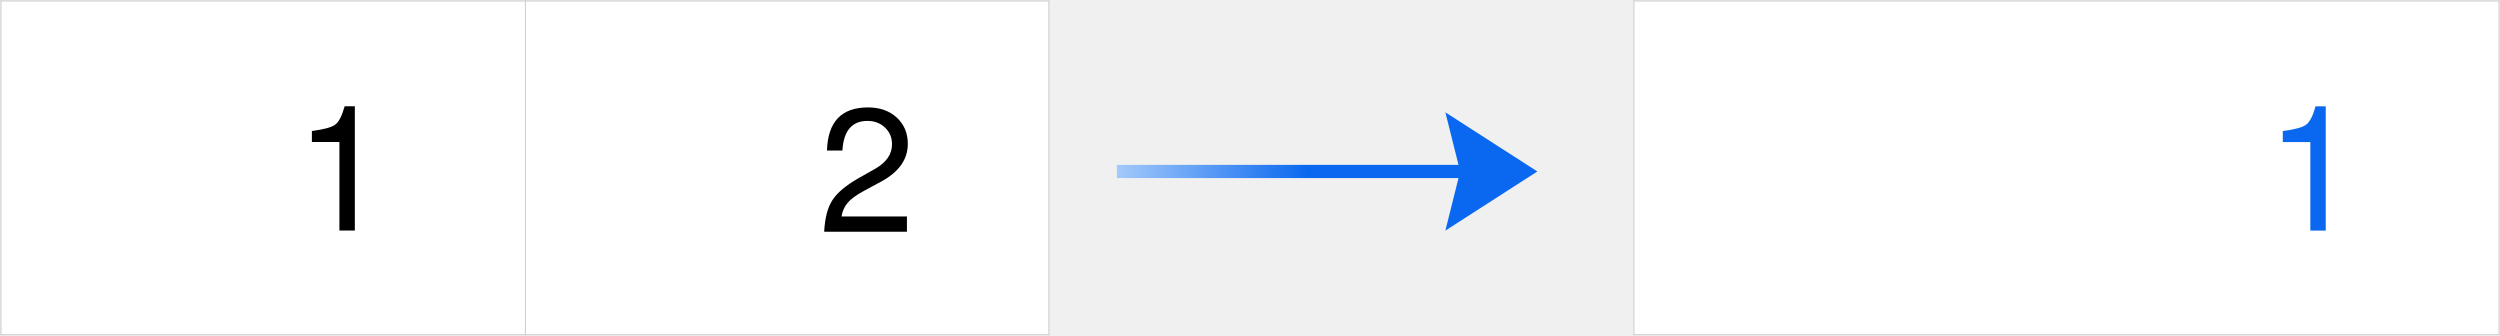
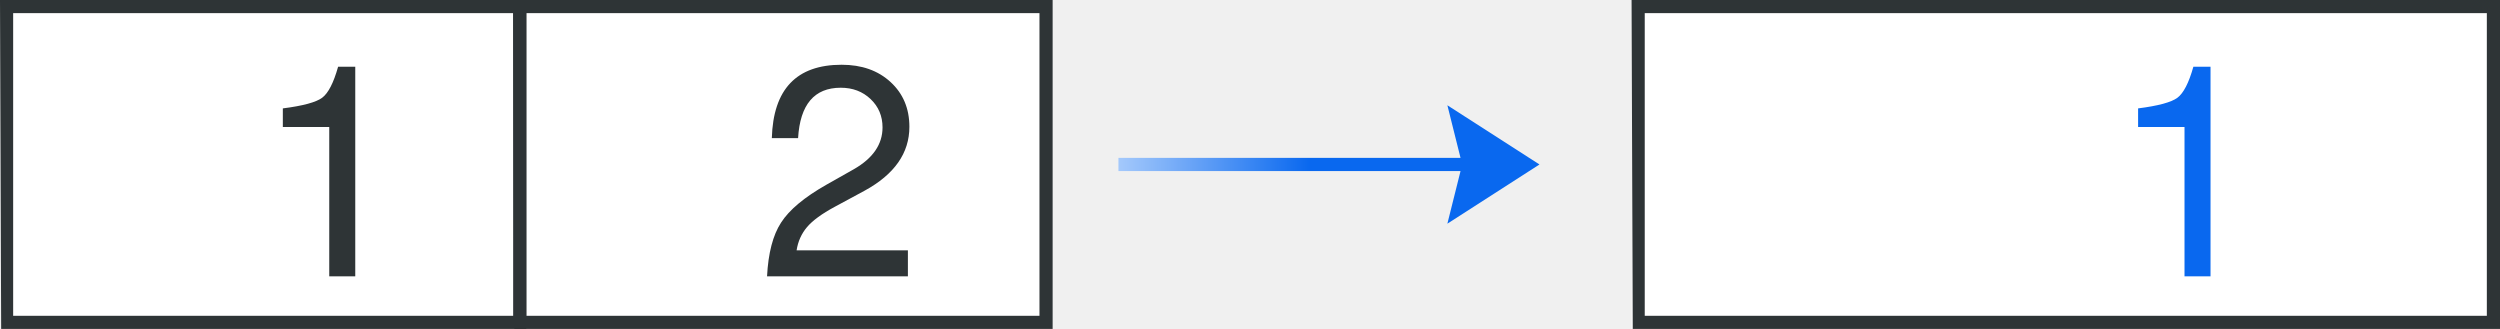
- <svg xmlns="http://www.w3.org/2000/svg" fill-rule="evenodd" height="6.76mm" preserveAspectRatio="xMidYMid" stroke-linejoin="round" stroke-width="28.222" viewBox="3842 7081 5034 676" width="50.34mm">
+ <svg xmlns="http://www.w3.org/2000/svg" fill-rule="evenodd" height="25" preserveAspectRatio="xMidYMid" stroke-linejoin="round" stroke-width="28.222" viewBox="3842 7081 5027.083 661.458" width="190">
  <defs>
-     <clipPath id="a">
-       <path d="m3842 7081h5034v676h-5034z" />
-     </clipPath>
-     <font horiz-adv-x="2048">
+     <font horiz-adv-x="2048" horiz-origin-x="0" horiz-origin-y="0" vert-adv-y="90" vert-origin-x="45" vert-origin-y="90">
      <font-face ascent="1879" descent="476" units-per-em="2048" />
      <missing-glyph d="M0 0 2047 0 2047 2047 0 2047 0 0Z" horiz-adv-x="2048" />
      <glyph d="M393 170 1098 170 1098 0 150 0 150 170C227 249 331 356 464 490 596 623 679 709 713 748 778 821 823 882 849 933 874 983 887 1032 887 1081 887 1160 859 1225 804 1275 748 1325 675 1350 586 1350 523 1350 456 1339 386 1317 315 1295 240 1262 160 1217L160 1421C241 1454 317 1478 388 1495 459 1512 523 1520 582 1520 737 1520 860 1481 952 1404 1044 1327 1090 1223 1090 1094 1090 1033 1079 975 1056 920 1033 865 991 800 930 725 913 706 860 650 771 558 682 465 556 336 393 170Z" horiz-adv-x="980" unicode="2" />
      <glyph d="M254 170 584 170 584 1309 225 1237 225 1421 582 1493 784 1493 784 170 1114 170 1114 0 254 0 254 170Z" horiz-adv-x="900" unicode="1" />
    </font>
-     <linearGradient id="b" gradientTransform="matrix(7.872856 0 0 13.7775 5766.644 7165.047)" gradientUnits="userSpaceOnUse" x1="90.157" x2="38.064" y1="20.118" y2="20.118">
+     <linearGradient id="a" gradientTransform="matrix(7.872856 0 0 13.7775 5766.644 7150.505)" gradientUnits="userSpaceOnUse" x1="90.157" x2="38.064" y1="20.118" y2="20.118">
      <stop offset="0" stop-color="#0968ef" />
      <stop offset="1" stop-color="#aecffc" />
    </linearGradient>
  </defs>
-   <g clip-path="url(#a)">
-     <path d="m3842 7081h2115v677h-2115z" fill="none" />
-     <path d="m3844 7083h1056v672h-1056z" fill="#fff" />
-     <path d="m4525.436 7366.965h-55.421v-22.239q36.006-4.589 46.949-12.708 10.943-8.119 19.062-37.065h20.474v250.277h-31.064z" />
-     <path d="m4900 7083h1054v672h-1054z" fill="#fff" />
-     <path d="m5507.216 7384.127q2.471-86.838 82.602-86.838 35.653 0 57.892 20.474 22.239 20.474 22.239 52.95 0 46.596-52.95 75.542l-35.3 19.062q-22.945 12.355-32.829 24.004-9.884 11.649-12.355 27.534h131.669v30.711h-166.616q2.118-41.301 16.591-63.54 14.473-22.592 53.656-44.831l32.476-18.356q33.888-19.415 33.888-49.42 0-20.121-14.12-33.535-14.12-13.414-35.3-13.414-46.949 0-50.479 59.657z" />
-     <g fill="none">
-       <g stroke="#ccc" stroke-linejoin="round" stroke-width="2">
-         <path d="m3843 7083h1058" />
-         <path d="m3843 7755h1058" />
-         <path d="m4899 7083h1056" />
-         <path d="m4899 7755h1056" />
-         <path d="m3844 7082v674" />
-         <path d="m4900 7082v674" />
-         <path d="m5954 7082v674" />
-       </g>
-       <path d="m7130 7081h1747v677h-1747z" />
-     </g>
-     <path d="m7132 7083h1742v672h-1742z" fill="#fff" />
-     <path d="m8492.427 7360.735h-55.421v-22.239q36.006-4.589 46.949-12.708 10.943-8.119 19.062-37.065h20.474v250.277h-31.064z" fill="#0968ef" transform="translate(1.634044 6.333361)" />
-     <path d="m6090.958 7439.5 687.917-0-26.458 105.834 185.208-119.062-185.208-119.062 26.458 105.833-687.917 0z" fill="url(#b)" fill-rule="evenodd" stroke-width="10.824" />
-     <g fill="none">
-       <g stroke="#ccc" stroke-linejoin="round" stroke-width="2">
-         <path d="m7131 7083h1744" />
-         <path d="m7131 7755h1744" />
-         <path d="m7132 7082v674" />
-         <path d="m8874 7082v674" />
-       </g>
-       <path d="m6080 7305h892v256h-892z" />
-     </g>
+   <path d="m3842 7066.458h2115v677h-2115z" fill="none" />
+   <path d="m3842 7081h1058.333v661.458h-1056z" fill="#fff" />
+   <path d="m4504.061 7336.417h-93.332v-37.452q60.636-7.728 79.065-21.401 18.429-13.673 32.102-62.419h34.479v421.481h-52.313z" fill="#2e3436" stroke-width="47.527" />
+   <path d="m4900.333 7081 1054 3.165v658.293h-1054z" fill="#fff" stroke-width="27.933" />
+   <path d="m5394.013 7358.812c2.8-98.404 49.602-147.607 140.406-147.607 40.402 0 73.203 11.6 98.404 34.802 25.201 23.201 37.802 53.202 37.802 90.004 0 52.802-30.001 95.604-90.004 128.406l-60.003 32.401c-26.001 14.001-44.602 27.601-55.803 40.802-11.2 13.2-18.201 28.801-21.001 46.802h223.81v52.202h-283.213c2.4-46.802 11.8-82.804 28.201-108.005 16.401-25.601 46.802-51.002 91.204-76.203l55.202-31.201c38.402-22.001 57.603-50.002 57.603-84.004 0-22.801-8-41.802-24.001-57.002-16.001-15.201-36.002-22.801-60.003-22.801-53.202 0-81.804 33.801-85.804 101.404z" fill="#2e3436" stroke-width="47.972" />
+   <path d="m7130 7066.458h1747v677h-1747z" fill="none" />
+   <path d="m7127.083 7081h1742v661.458h-1746.25z" fill="#fff" />
+   <path d="m8234.686 7336.417h-93.332v-37.452q60.636-7.728 79.065-21.401 18.429-13.673 32.102-62.419h34.479v421.481h-52.313z" fill="#0968ef" stroke-width="47.527" />
+   <path d="m6090.958 7424.958 687.917-0-26.458 105.834 185.208-119.062-185.208-119.062 26.458 105.833-687.917 0z" fill="url(#a)" fill-rule="evenodd" stroke-width="10.824" />
+   <path d="m6080 7290.458h892v256h-892z" fill="none" />
+   <g fill="#2e3436">
+     <path d="m0 0 .088 25h39.912v-25zm1 1h38v23h-38z" stroke-width="1.067" transform="matrix(26.45833 0 0 26.45833 3842 7081)" />
+     <path d="m4873.875 7081 2.325 661.458h1082.467v-661.458zm26.458 26.458h1031.876v608.542h-1031.876z" stroke-width="28.222" />
+     <path d="m7122.833 7081 2.325 661.458h1743.925v-661.458zm26.458 26.458h1693.333v608.542h-1693.333z" stroke-width="28.222" />
  </g>
</svg>
